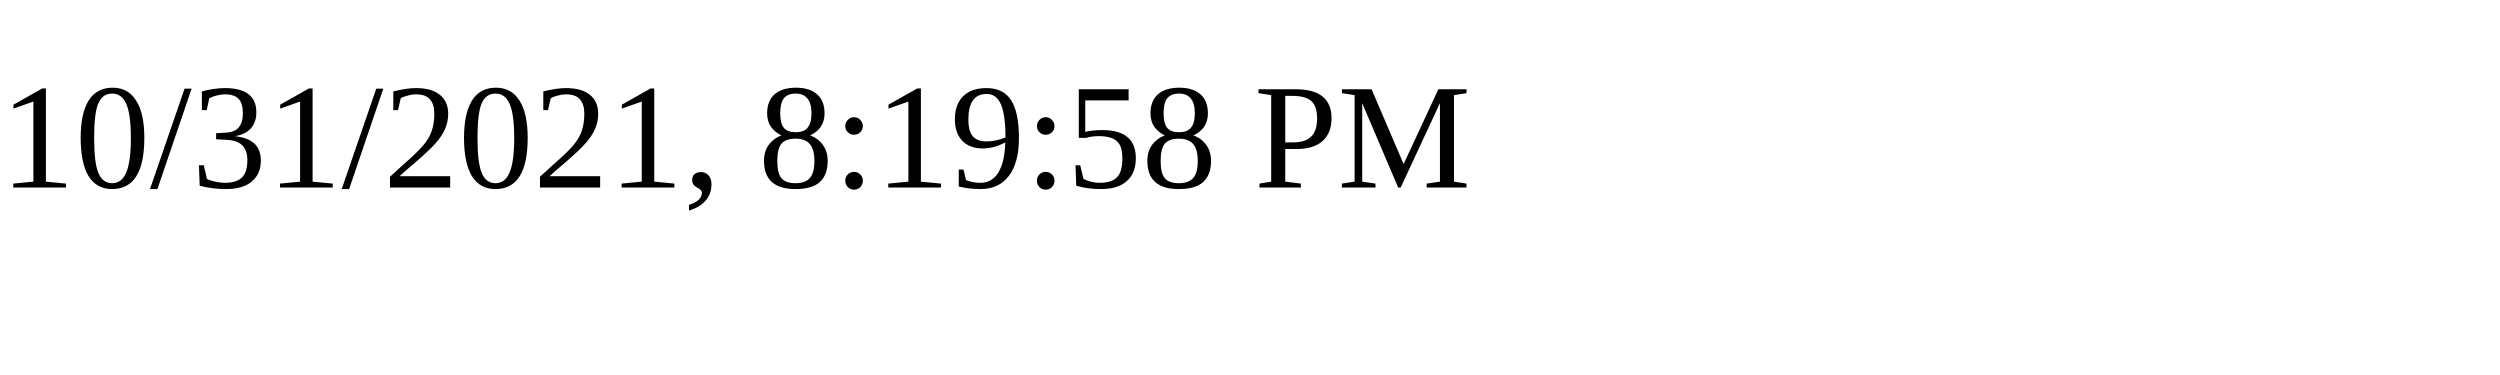
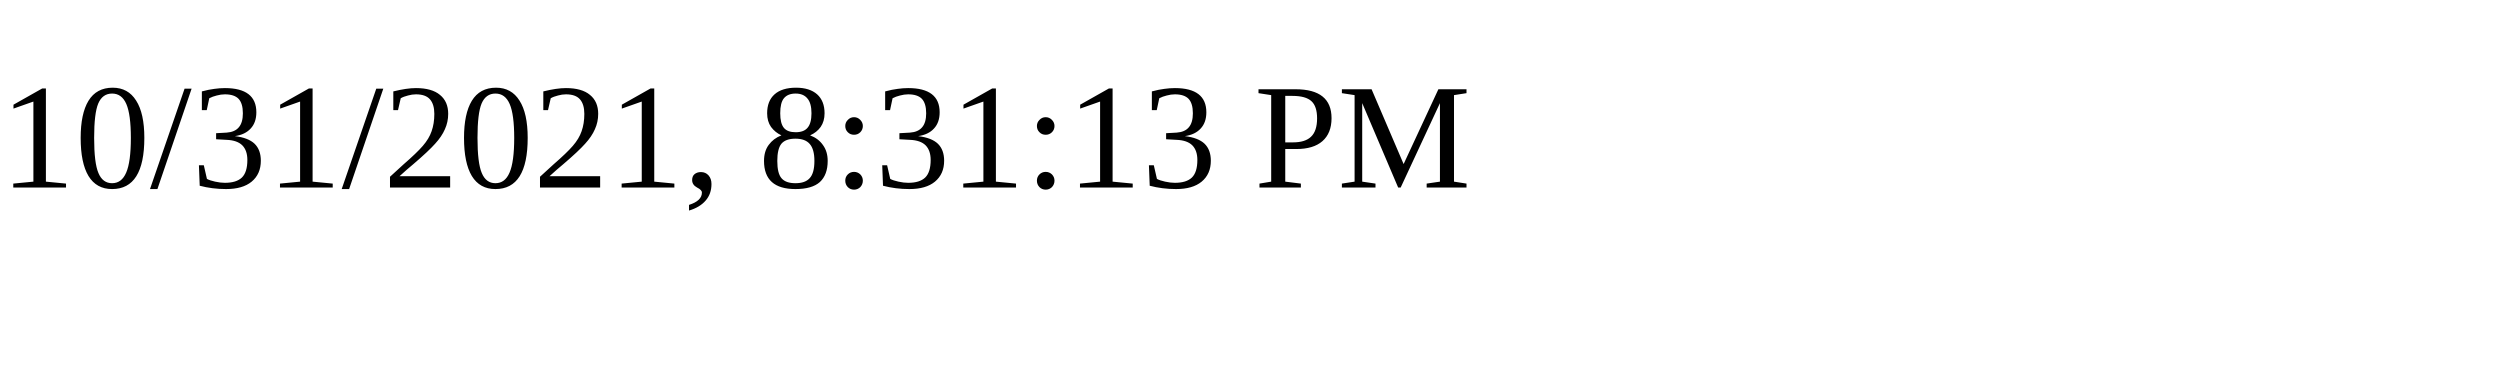
<svg xmlns="http://www.w3.org/2000/svg" height="30" width="200">
-   <text x="0" y="15">10/31/2021, 8:19:58 PM</text>
+   <text x="0" y="15">10/31/2021, 8:31:13 PM</text>
</svg>
